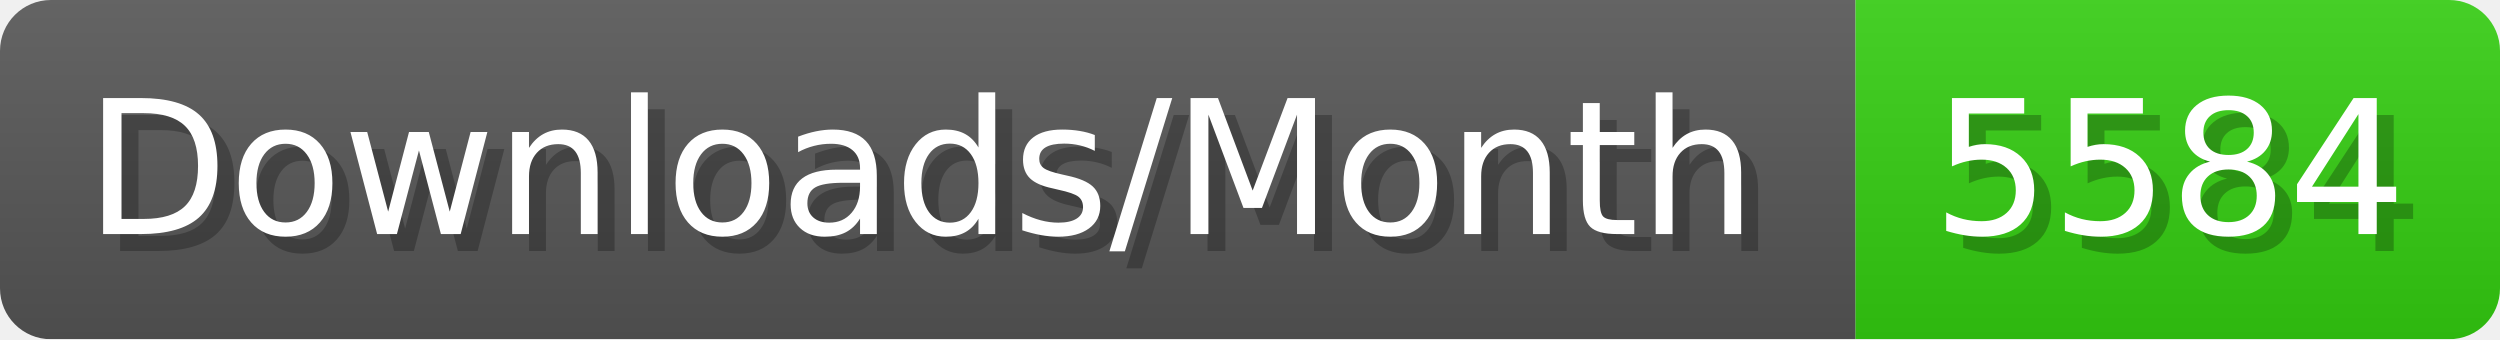
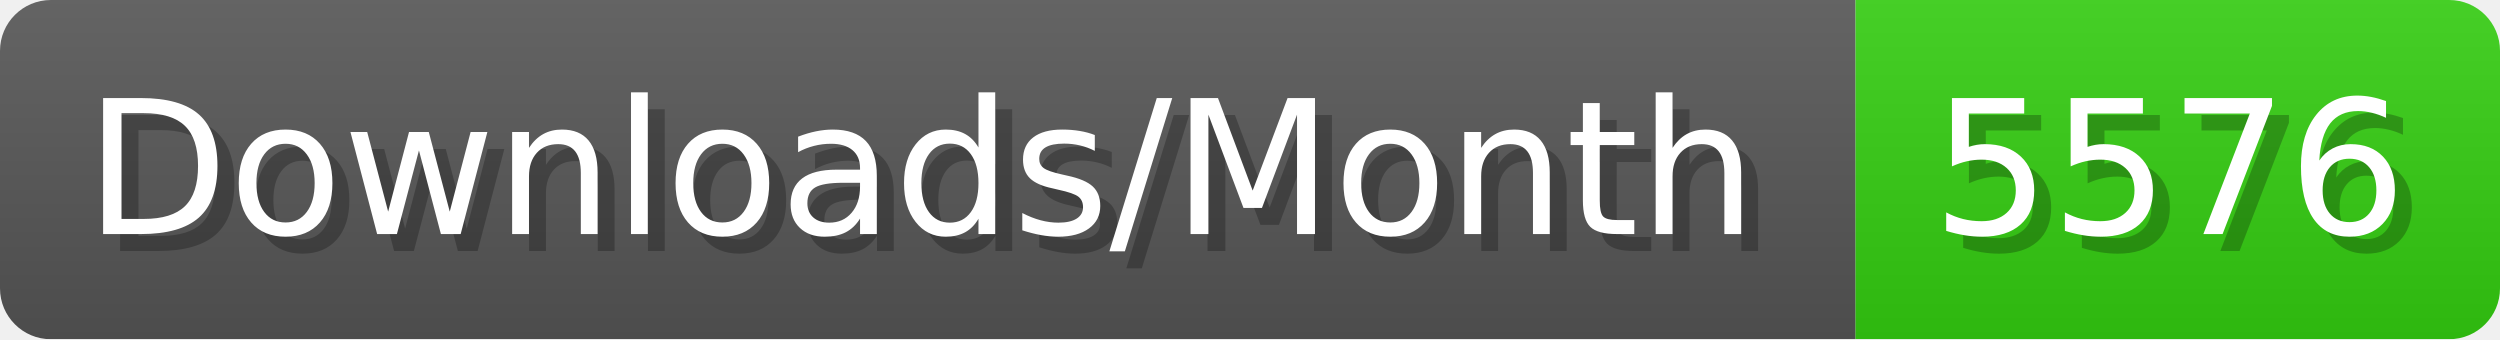
- <svg xmlns="http://www.w3.org/2000/svg" width="147.4" height="20" viewBox="0 0 1474 200" role="img" aria-label="Downloads/Month: 5584">
+ <svg xmlns="http://www.w3.org/2000/svg" width="147.4" height="20" viewBox="0 0 1474 200" role="img" aria-label="Downloads/Month: 5576">
  <linearGradient id="YlXUI" x2="0" y2="100%">
    <stop offset="0" stop-opacity=".1" stop-color="#EEE" />
    <stop offset="1" stop-opacity=".1" />
  </linearGradient>
  <mask id="JHhop">
    <rect width="1474" height="200" rx="30" fill="#FFF" />
  </mask>
  <g mask="url(#JHhop)">
    <rect width="1094" height="200" fill="#555" />
    <rect width="380" height="200" fill="#3C1" x="1094" />
    <rect width="1474" height="200" fill="url(#YlXUI)" />
  </g>
  <g aria-hidden="true" fill="#fff" text-anchor="start" font-family="Verdana,DejaVu Sans,sans-serif" font-size="110">
    <text x="60" y="148" textLength="994" fill="#000" opacity="0.25">Downloads/Month</text>
    <text x="50" y="138" textLength="994">Downloads/Month</text>
-     <text x="1149" y="148" textLength="280" fill="#000" opacity="0.25">5584</text>
-     <text x="1139" y="138" textLength="280">5584</text>
+     <text x="1149" y="148" textLength="280" fill="#000" opacity="0.25">5576</text>
+     <text x="1139" y="138" textLength="280">5576</text>
  </g>
</svg>
